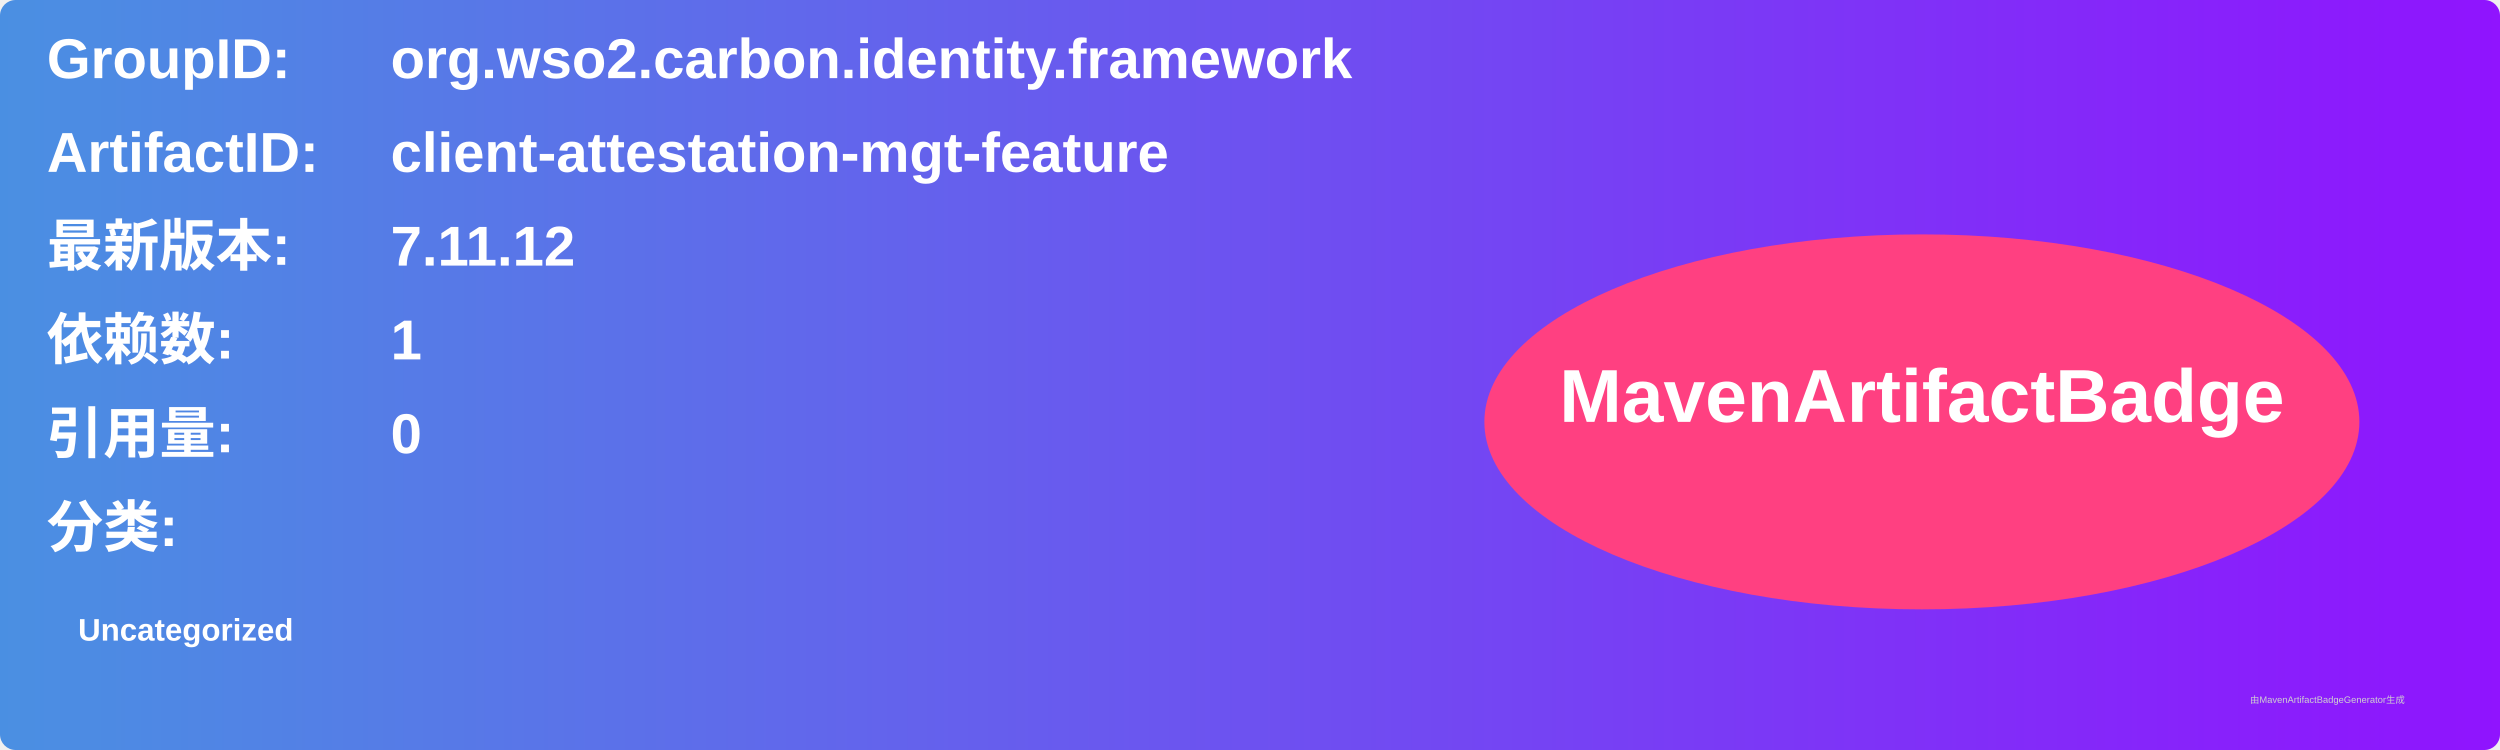
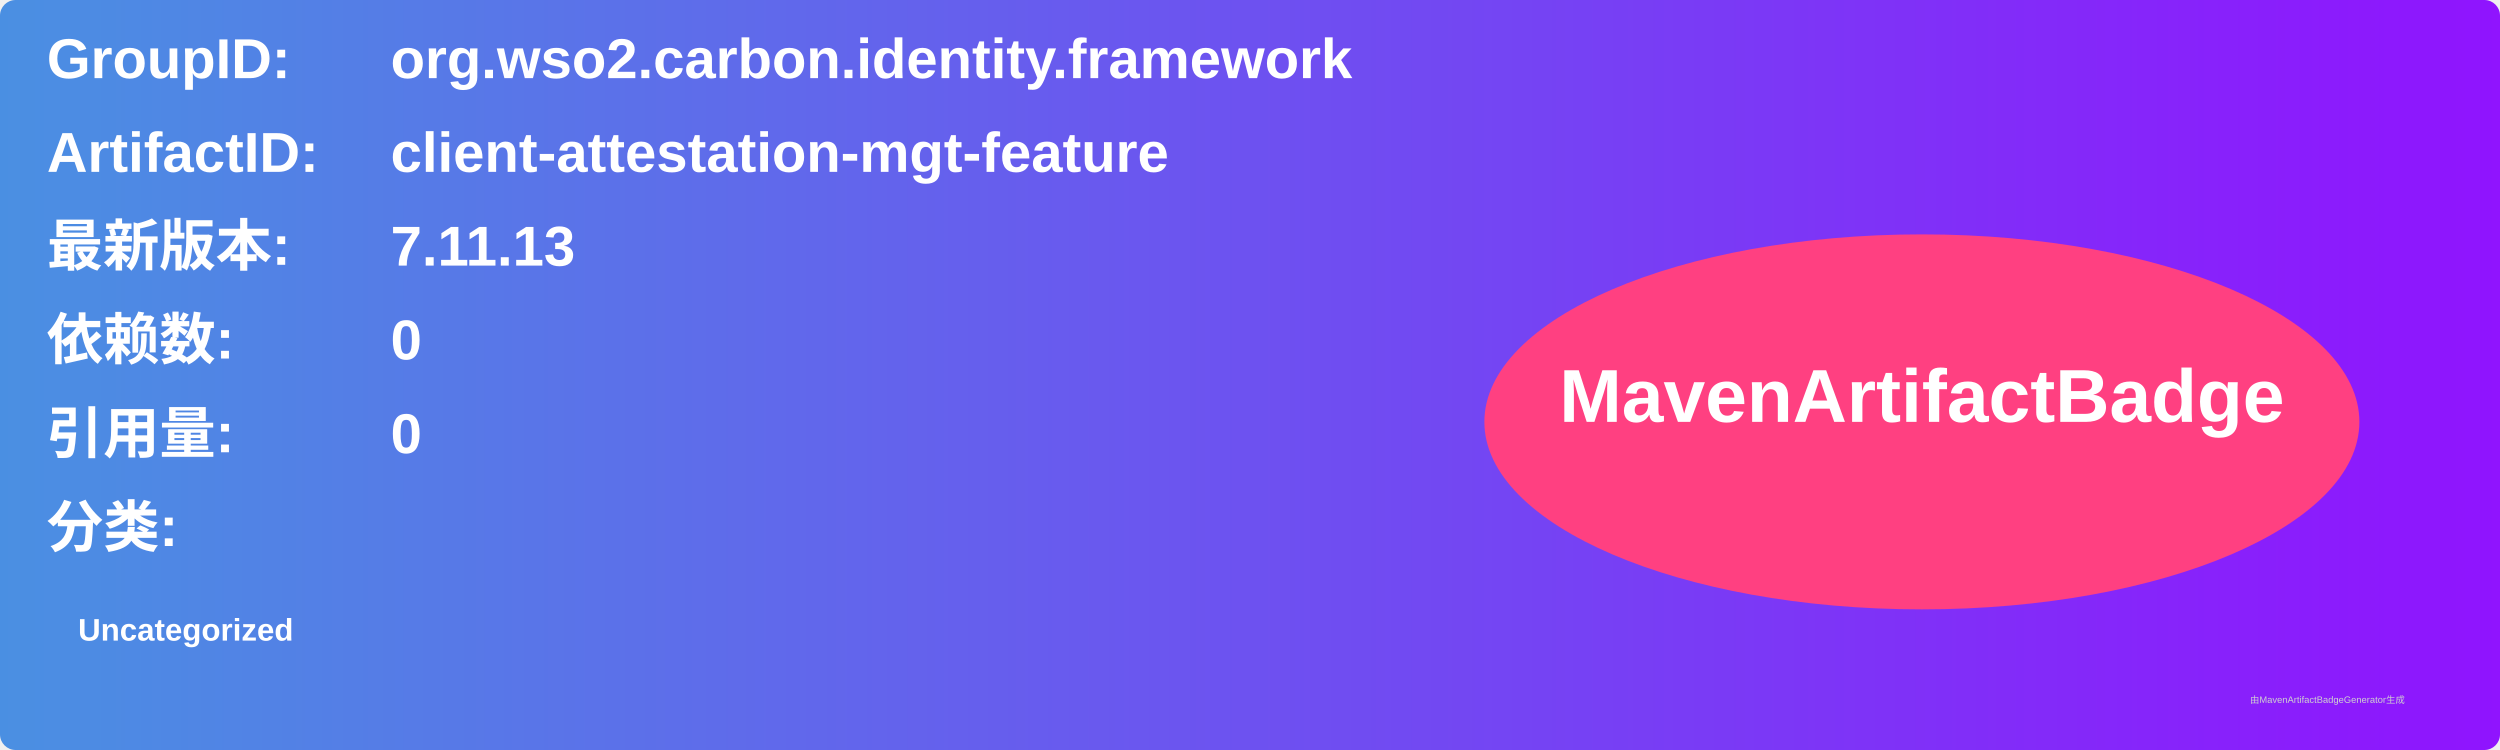
<svg xmlns="http://www.w3.org/2000/svg" width="800" height="240" viewBox="0 0 800 240">
  <linearGradient id="grad" x1="0%" y1="0%" x2="100%" y2="0%">
    <stop offset="0%" stop-color="#4a90e2" />
    <stop offset="100%" stop-color="#9013fe" />
  </linearGradient>
  <rect width="100%" height="100%" rx="5" ry="5" fill="url(#grad)" />
  <g transform="translate(15, 15)">
    <text x="0" y="10" font-family="Arial" font-size="18" fill="white" font-weight="bold" width="260">GroupID:</text>
    <text x="110" y="10" font-family="Arial" font-size="18" fill="white" font-weight="bold" width="460">org.wso2.carbon.identity.framework</text>
    <text x="0" y="40" font-family="Arial" font-size="18" fill="white" font-weight="bold" width="260">ArtifactID:</text>
    <text x="110" y="40" font-family="Arial" font-size="18" fill="white" font-weight="bold" width="460">client-attestation-mgt-feature</text>
    <text x="0" y="70" font-family="Arial" font-size="18" fill="white" font-weight="bold">最新版本:</text>
    <text x="110" y="70" font-family="Arial" font-size="18" fill="white" font-weight="bold">
-       <tspan font-weight="bold">7.11.12</tspan>
+       <tspan font-weight="bold">7.11.13</tspan>
    </text>
    <text x="0" y="100" font-family="Arial" font-size="18" fill="white" font-weight="bold">依赖数: </text>
    <text x="110" y="100" font-family="Arial" font-size="18" fill="white">
-       <tspan font-weight="bold">1</tspan>
+       <tspan font-weight="bold">0</tspan>
    </text>
    <text x="0" y="130" font-family="Arial" font-size="18" fill="white" font-weight="bold">引用量: </text>
    <text x="110" y="130" font-family="Arial" font-size="18" fill="white">
      <tspan font-weight="bold">0</tspan>
    </text>
    <text x="0" y="160" font-family="Arial" font-size="18" fill="white" font-weight="bold">分类:</text>
    <text x="10" y="190" font-family="Arial" font-size="10" fill="white">
      <tspan font-weight="bold">Uncategorized</tspan>
    </text>
    <ellipse cx="600" cy="120" rx="140" ry="60" fill="#ff4081" />
    <text x="600" y="120" text-anchor="middle" font-family="Arial" font-size="24" fill="white" font-weight="bold">MavenArtifactBadge</text>
  </g>
  <text x="720" y="225" font-family="Arial" font-size="3" fill="#d0d0d0">由MavenArtifactBadgeGenerator生成</text>
</svg>
